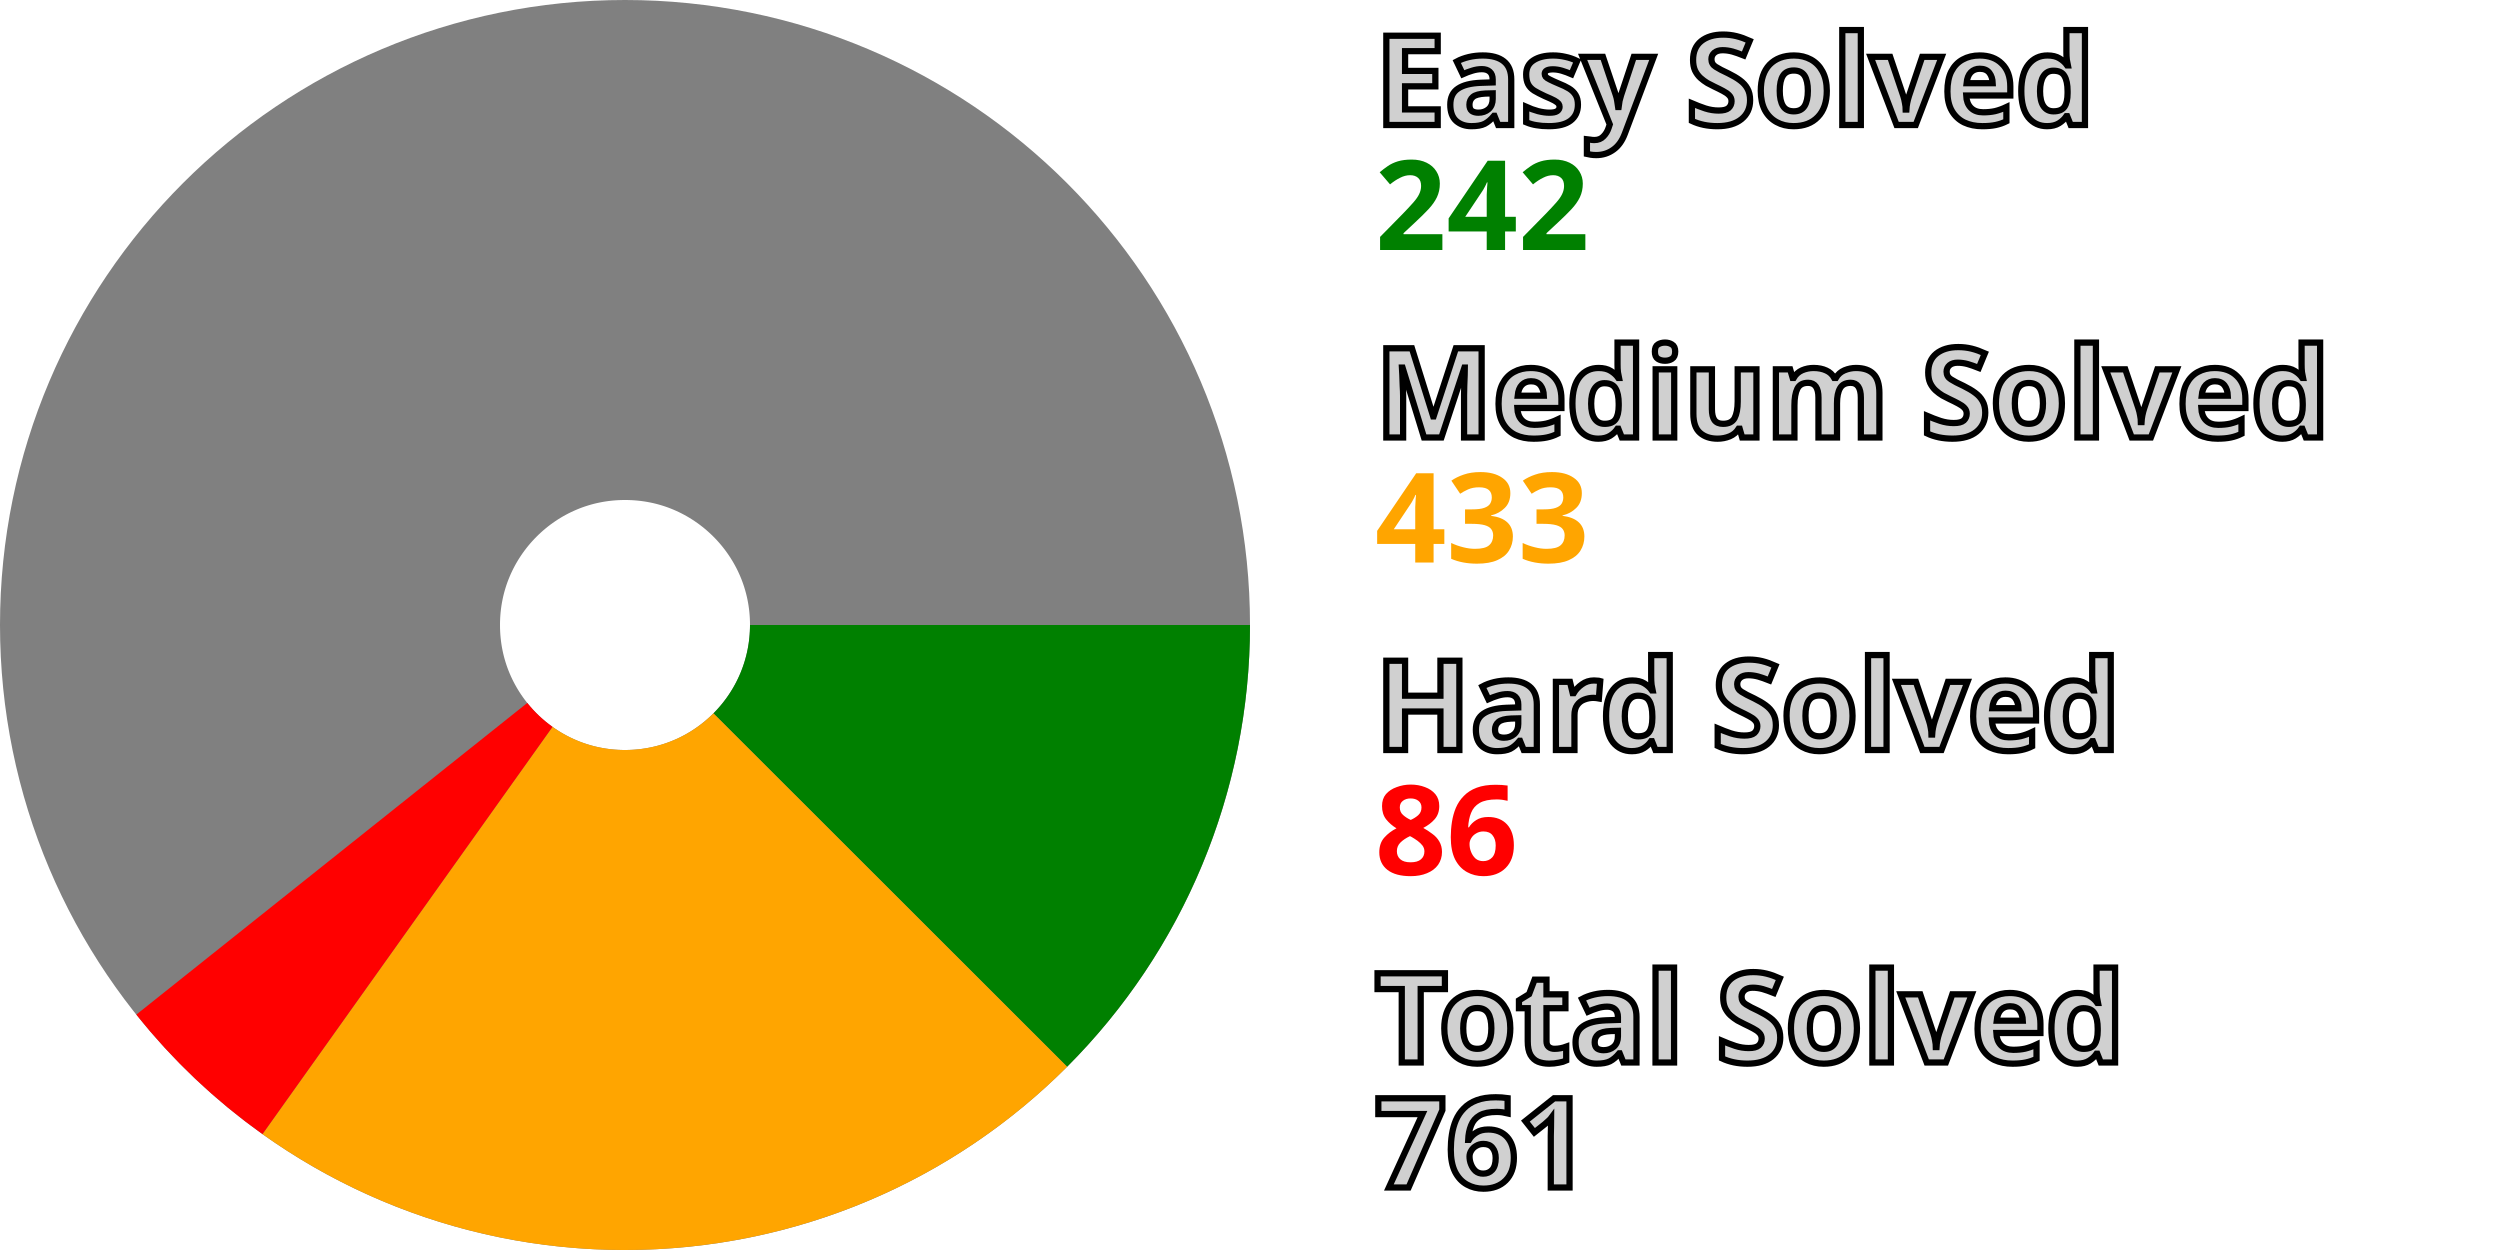
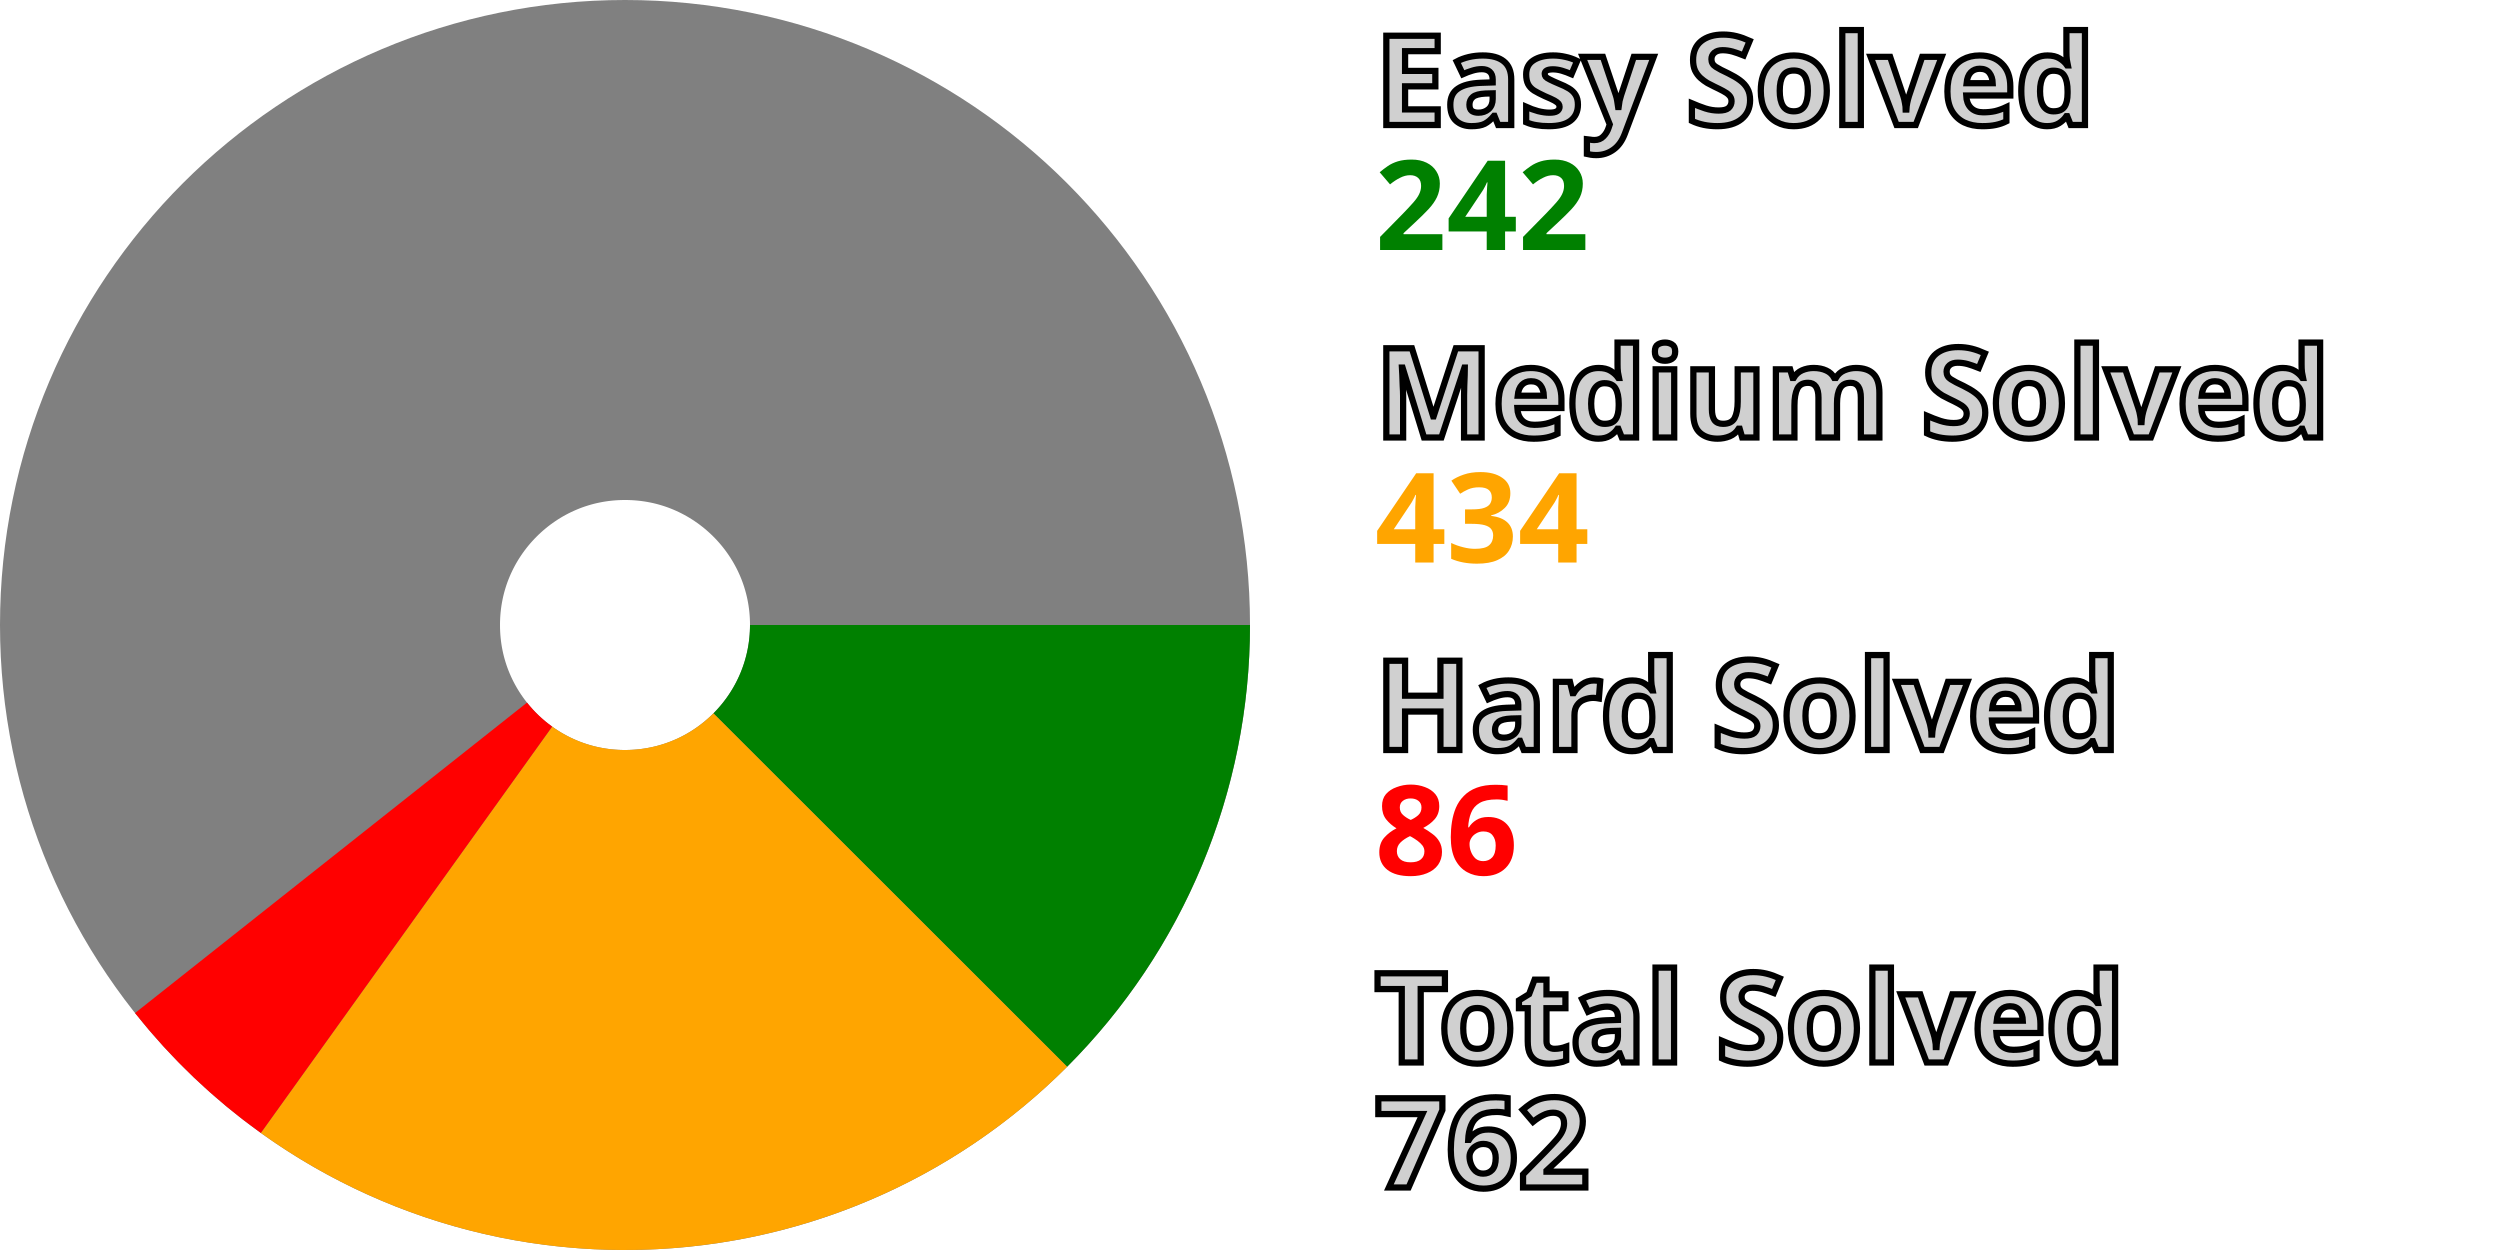
<svg xmlns="http://www.w3.org/2000/svg" width="200" height="100" viewBox="0 0 200 100" stroke-width="40" fill="none">
  <style>.small {font: bold 10px sans-serif; fill: #d0d0d0; stroke: black; stroke-width: 0.5px;}</style>
  <style>.esy {font: bold 10px sans-serif; fill: green;}</style>
  <style>.mdm {font: bold 10px sans-serif; fill: orange;}</style>
  <style>.hrd {font: bold 10px sans-serif; fill: red;}</style>
  <circle cx="50" cy="50" r="30.0" stroke="gray" />
  <path d="M80.0 50 A 30.0 30.0, 0, 0, 1, 71.222 71.205" stroke="green" />
-   <path d="M71.222 71.205 A 30.0 30.0, 0, 0, 1, 32.599 74.438" stroke="orange" />
-   <path d="M32.599 74.438 A 30.0 30.0, 0, 0, 1, 26.543 68.702" stroke="red" />
+   <path d="M71.222 71.205 A 30.0 30.0, 0, 0, 1, 32.52 74.382" stroke="orange" />
+   <path d="M32.52 74.382 A 30.0 30.0, 0, 0, 1, 26.482 68.626" stroke="red" />
  <text x="110.0" y="10.0" class="small">Easy Solved</text>
  <text x="110.0" y="20.0" class="esy">242</text>
  <text x="110.0" y="35.0" class="small">Medium Solved</text>
-   <text x="110.0" y="45.0" class="mdm">433</text>
+   <text x="110.0" y="45.0" class="mdm">434</text>
  <text x="110.0" y="60.0" class="small">Hard Solved</text>
  <text x="110.0" y="70.0" class="hrd">86</text>
  <text x="110.0" y="85.0" class="small">Total Solved</text>
-   <text x="110.0" y="95.0" class="small">761</text>
+   <text x="110.0" y="95.0" class="small">762</text>
</svg>
